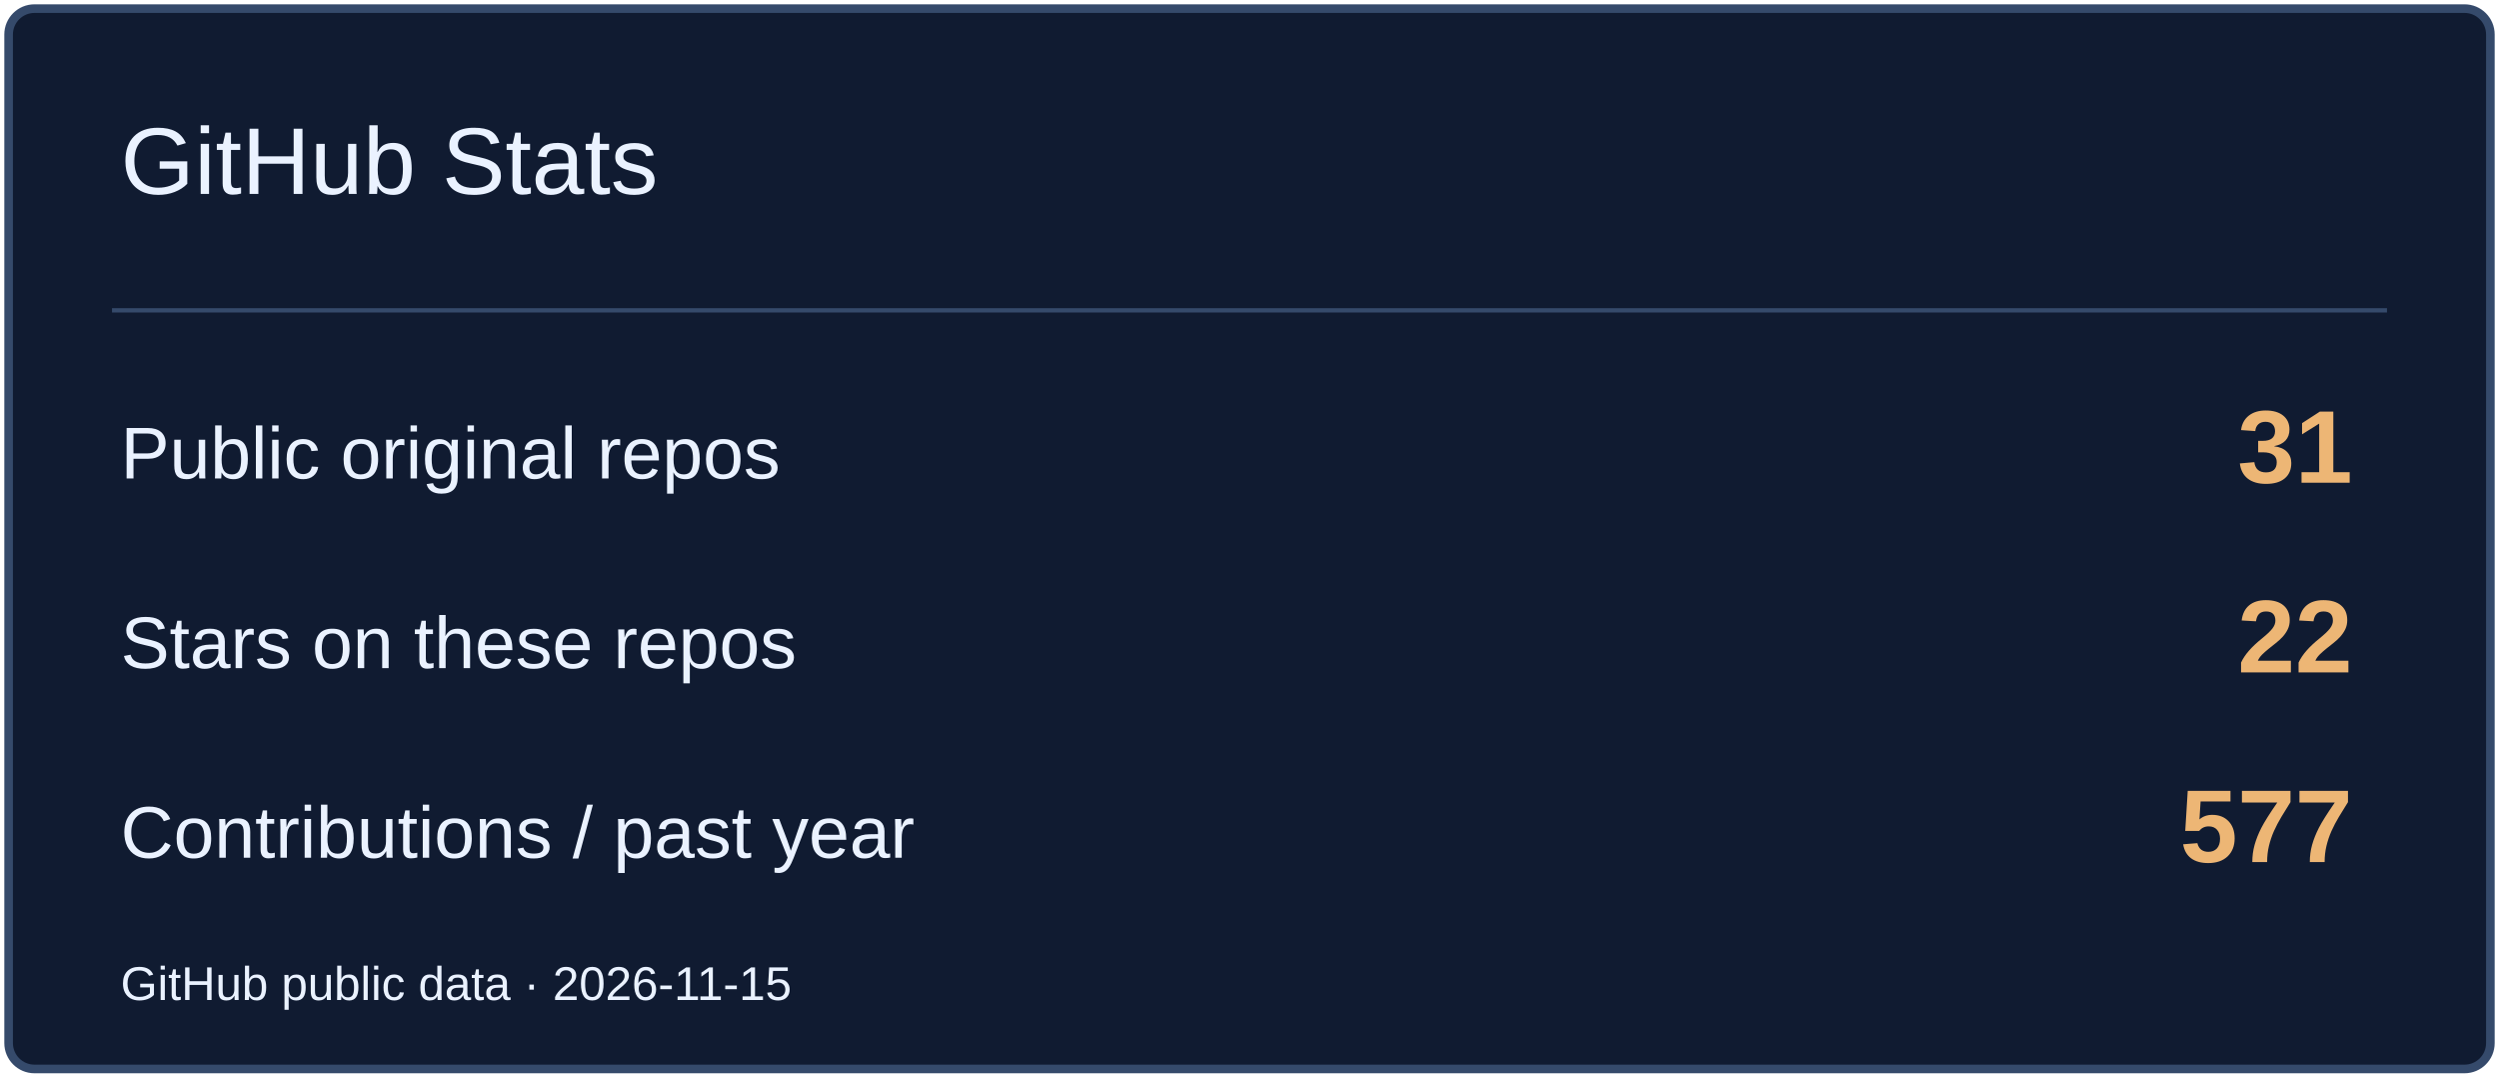
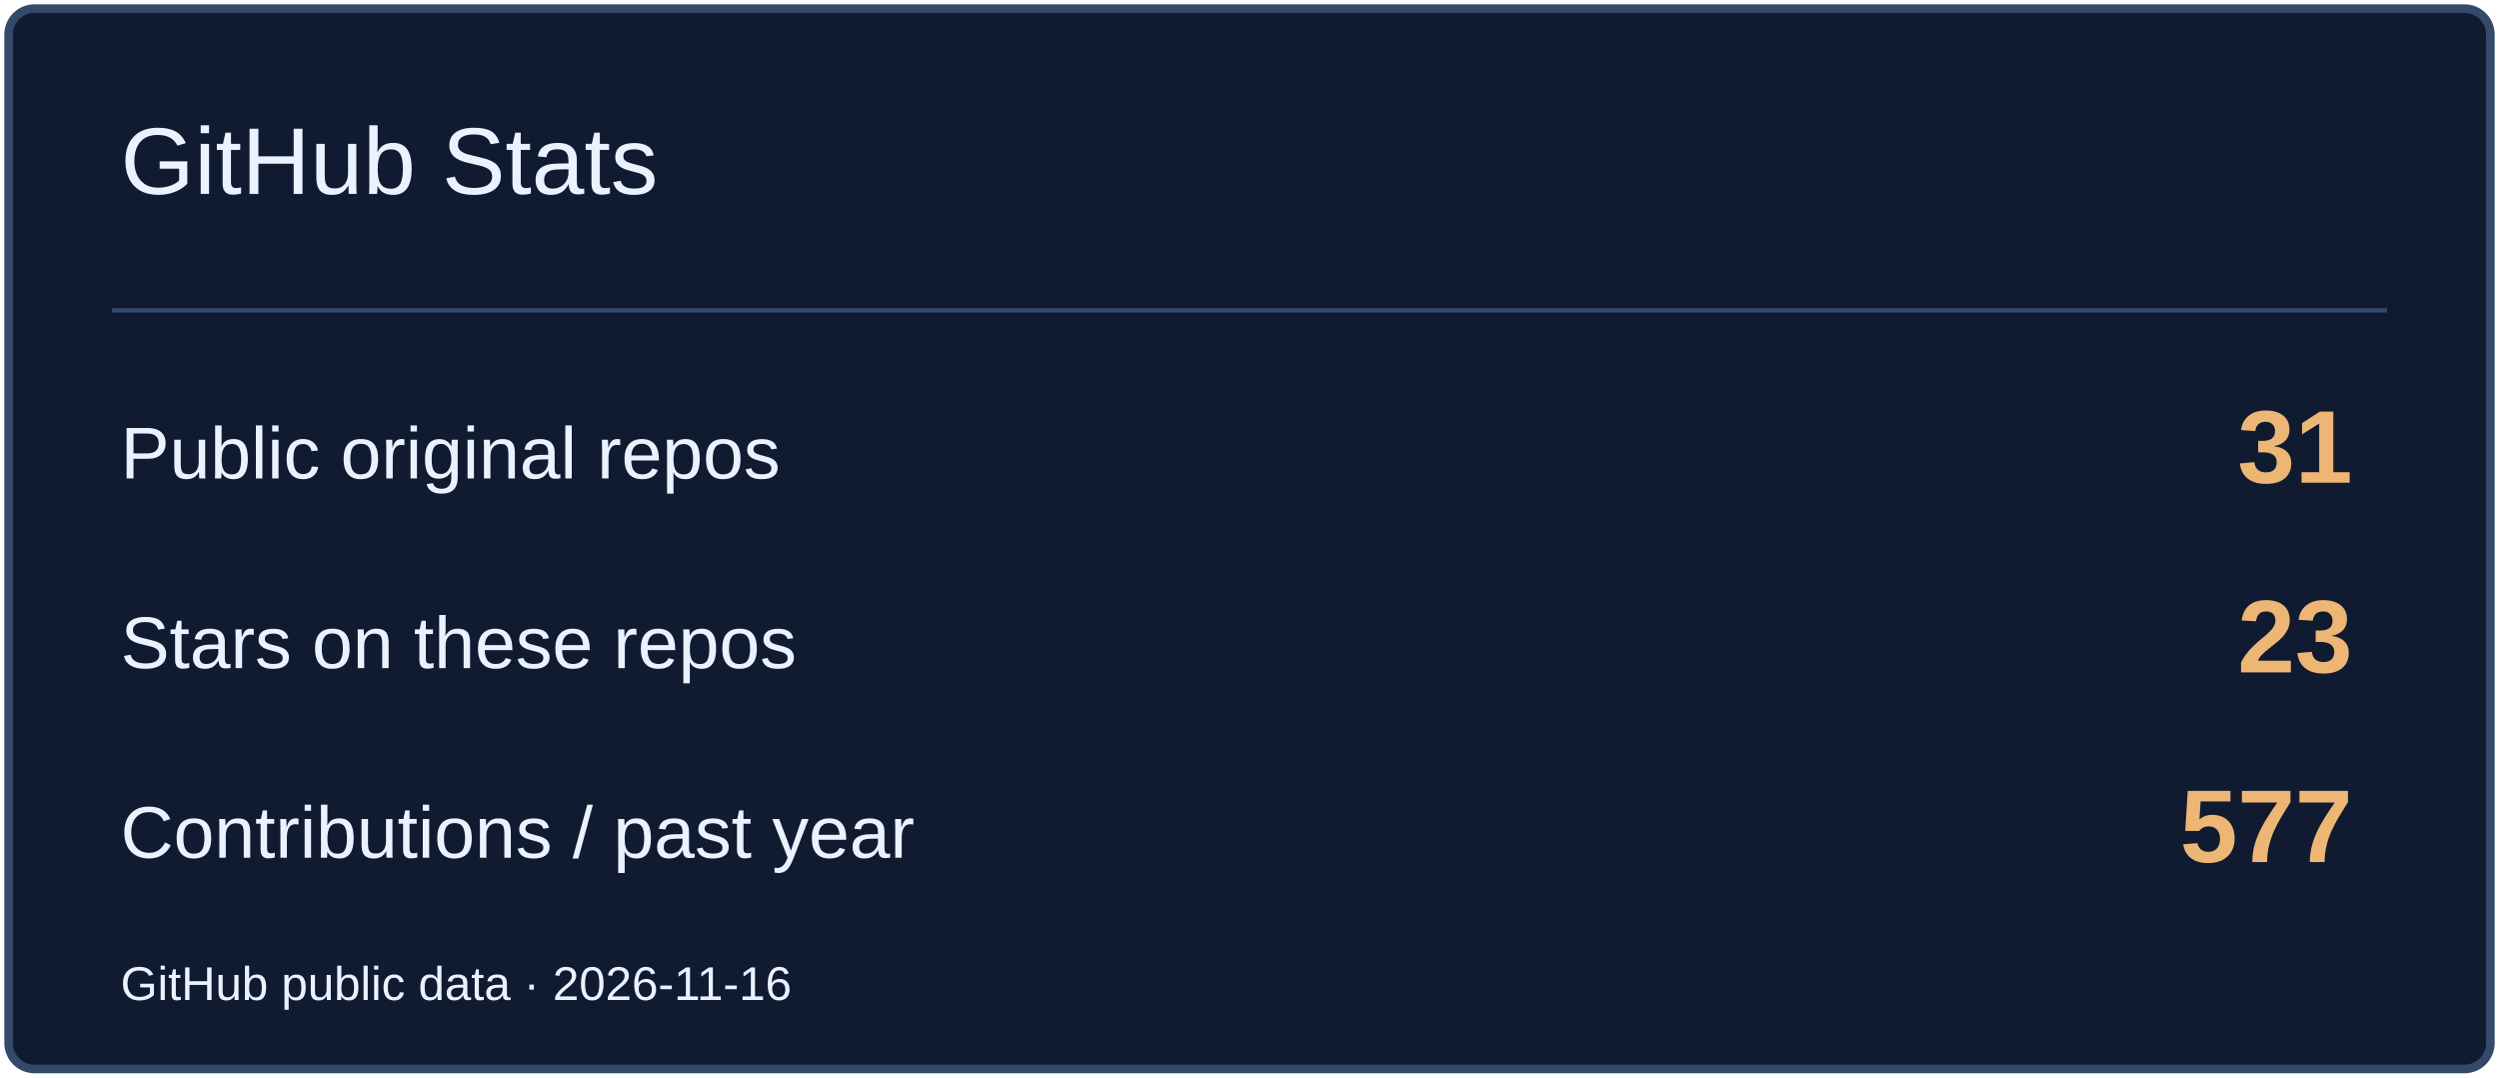
<svg xmlns="http://www.w3.org/2000/svg" width="580" height="250" viewBox="0 0 580 250" role="img" aria-label="GitHub Stats">
  <rect x="2" y="2" width="576" height="246" rx="6" fill="#101B31" stroke="#354A6B" stroke-width="2" />
  <path d="M26 72H554" stroke="#354A6B" />
  <text x="28" y="45" font-size="22" fill="#EAF2FF" font-family="Arial,sans-serif">GitHub Stats</text>
  <text x="28" y="111" font-size="17" fill="#EAF2FF" font-family="Arial,sans-serif">Public original repos</text>
  <text x="546" y="112" font-size="24" fill="#EDB675" font-family="Arial,sans-serif" text-anchor="end" font-weight="700">31</text>
  <text x="28" y="155" font-size="17" fill="#EAF2FF" font-family="Arial,sans-serif">Stars on these repos</text>
-   <text x="546" y="156" font-size="24" fill="#EDB675" font-family="Arial,sans-serif" text-anchor="end" font-weight="700">22</text>
+   <text x="546" y="156" font-size="24" fill="#EDB675" font-family="Arial,sans-serif" text-anchor="end" font-weight="700">23</text>
  <text x="28" y="199" font-size="17" fill="#EAF2FF" font-family="Arial,sans-serif">Contributions / past year</text>
  <text x="546" y="200" font-size="24" fill="#EDB675" font-family="Arial,sans-serif" text-anchor="end" font-weight="700">577</text>
-   <text x="28" y="232" font-size="11" fill="#EAF2FF" font-family="Arial,sans-serif">GitHub public data · 2026-11-15</text>
+   <text x="28" y="232" font-size="11" fill="#EAF2FF" font-family="Arial,sans-serif">GitHub public data · 2026-11-16</text>
</svg>
